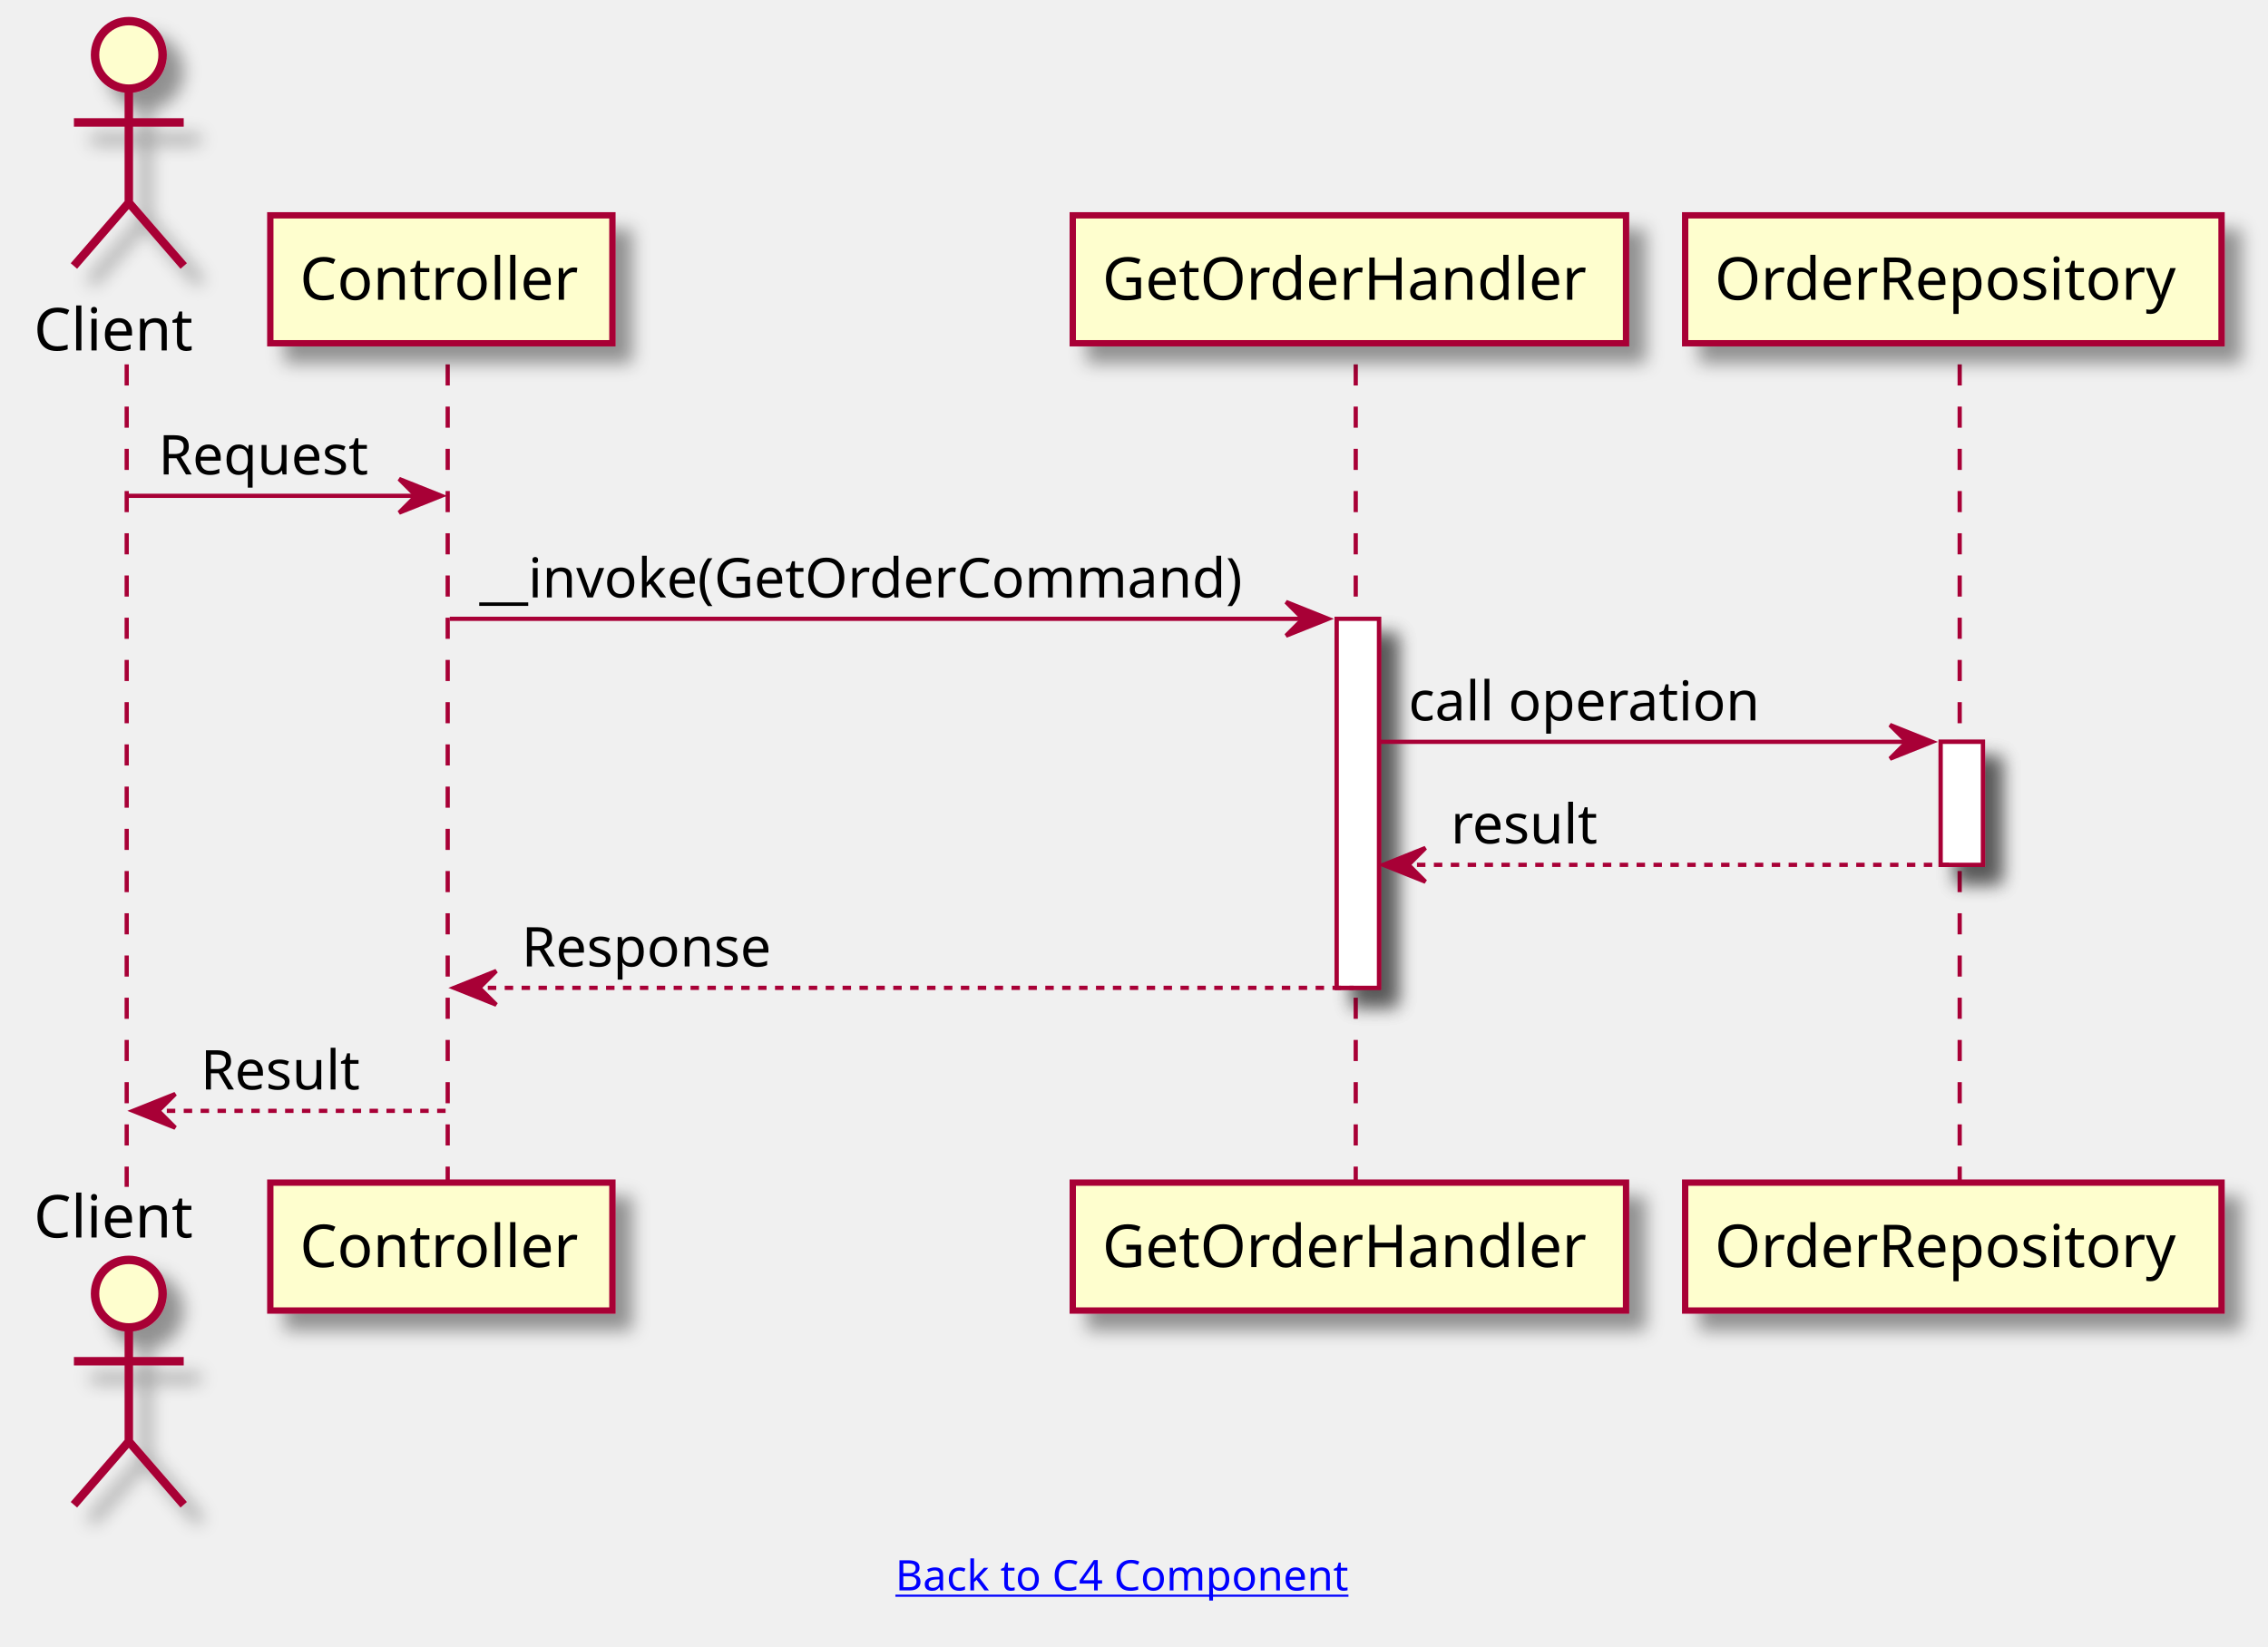
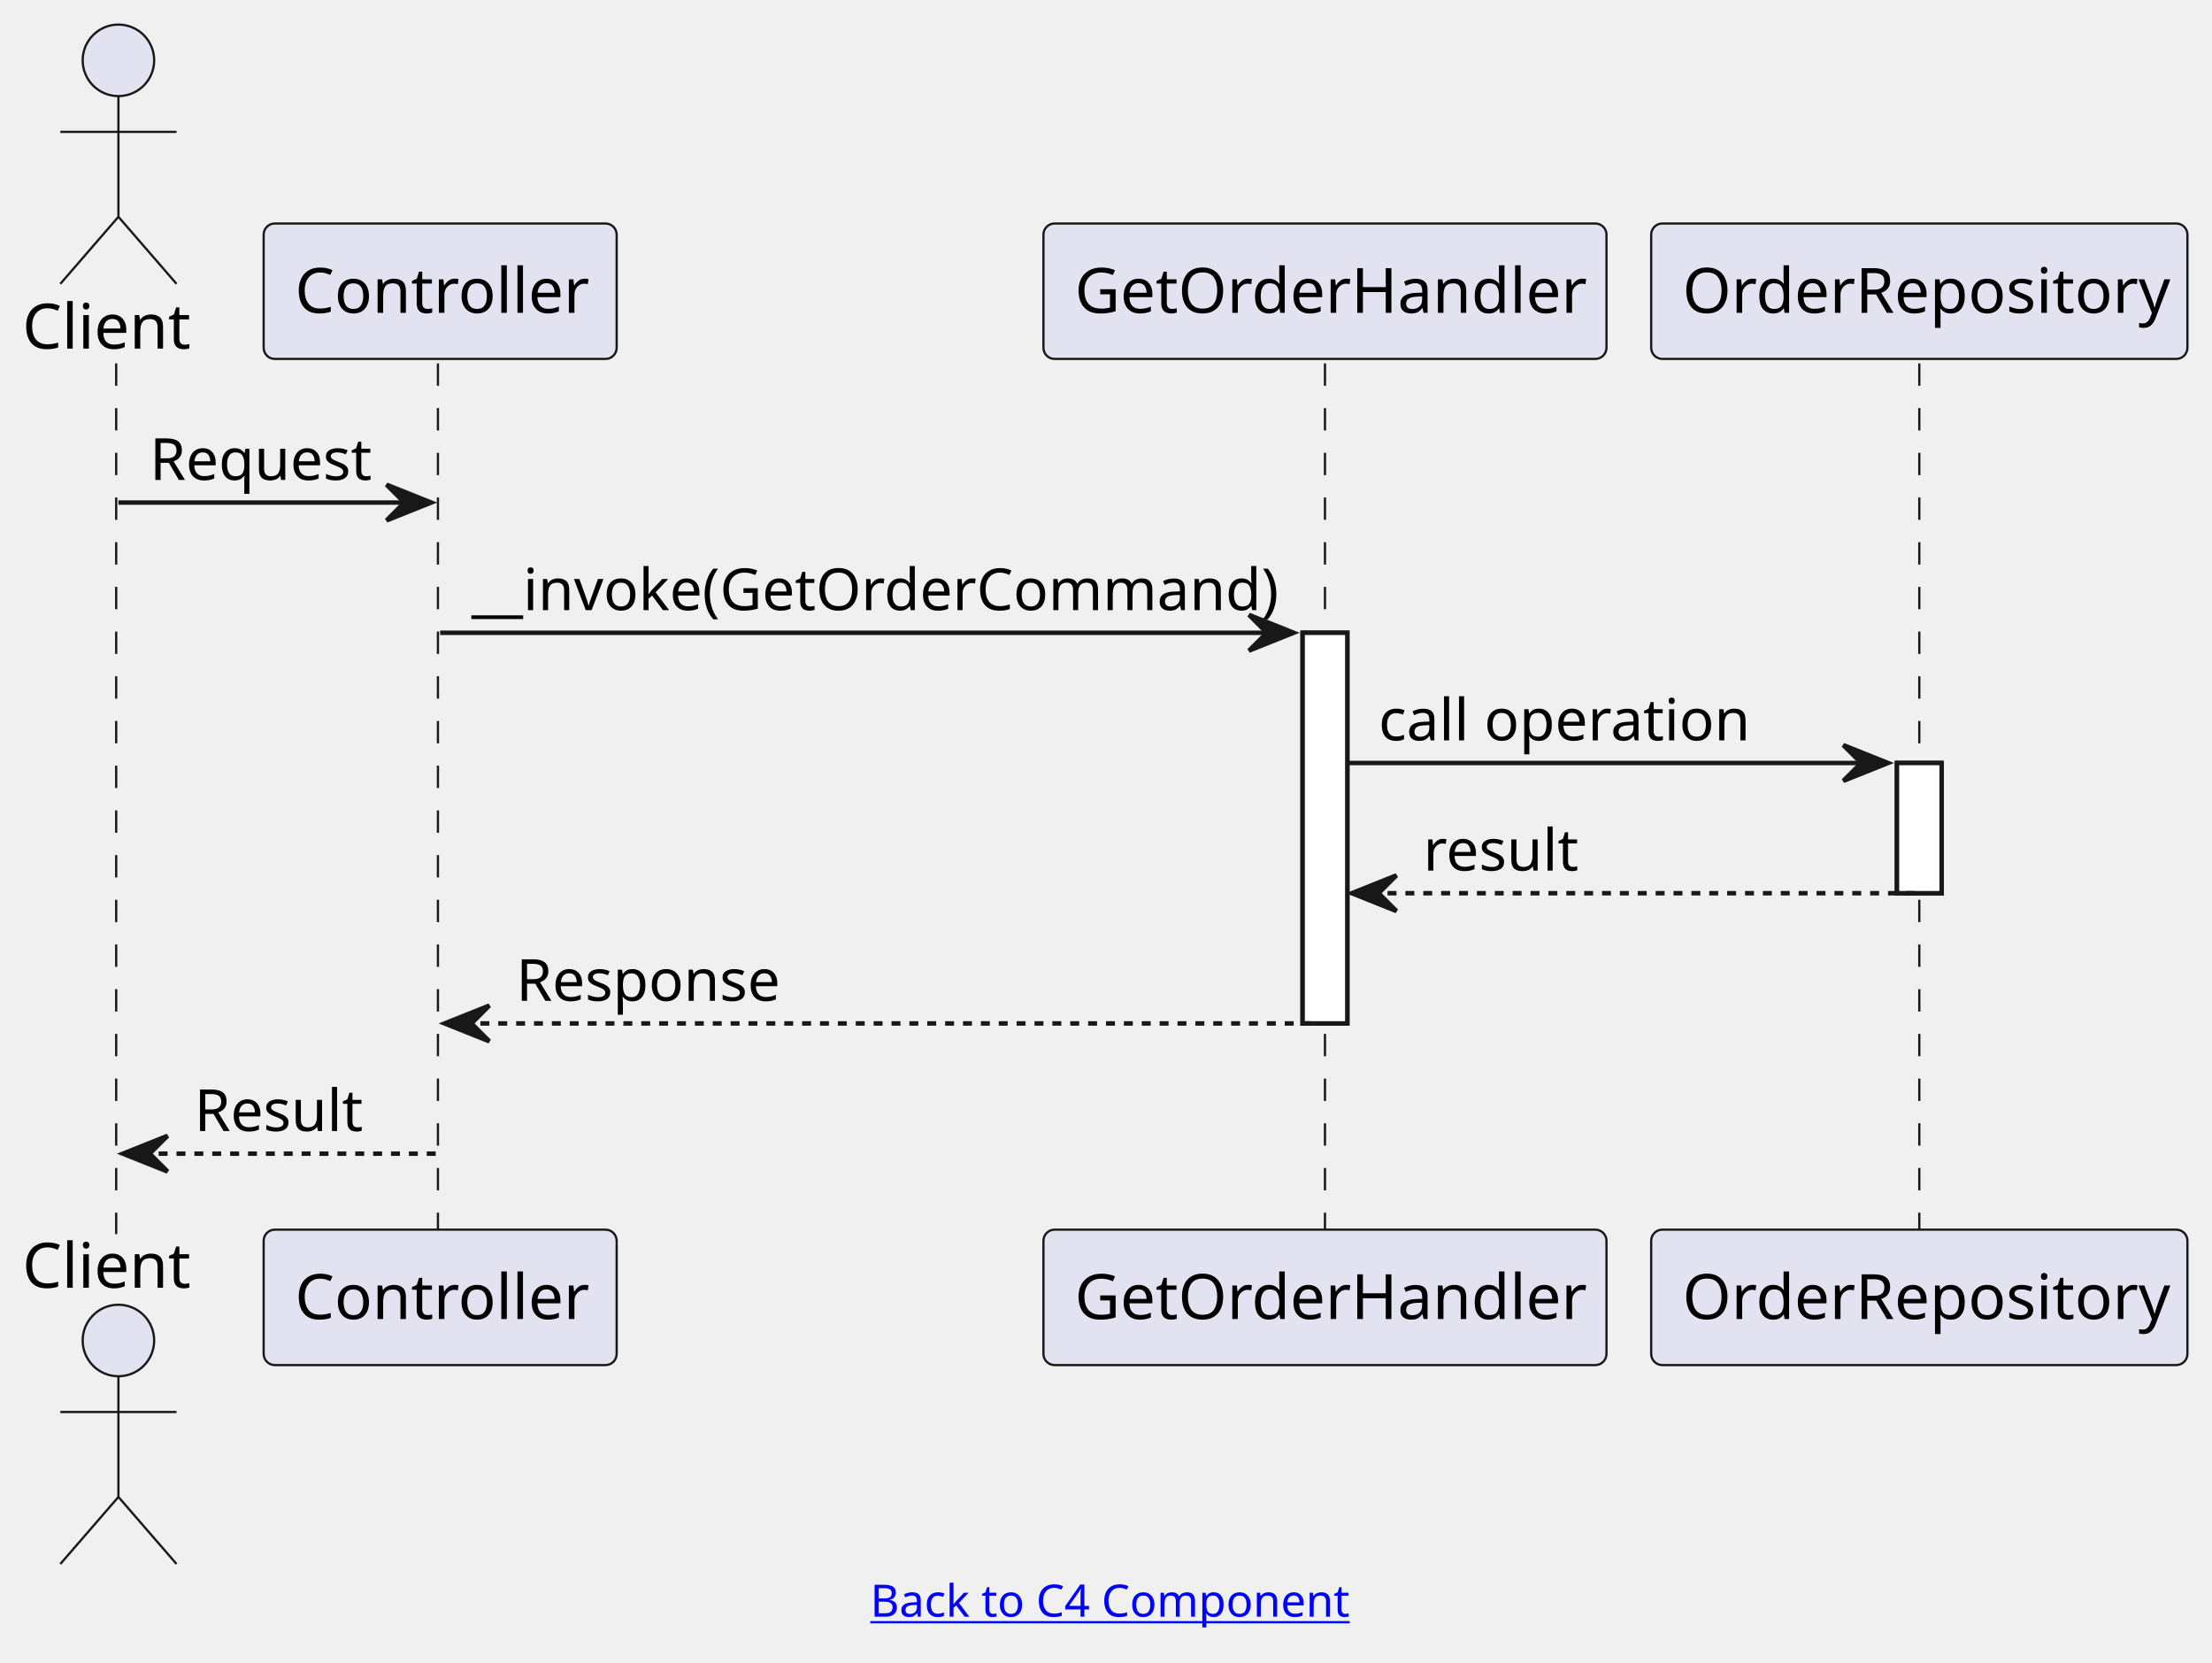
- <svg xmlns="http://www.w3.org/2000/svg" xmlns:xlink="http://www.w3.org/1999/xlink" contentScriptType="application/ecmascript" contentStyleType="text/css" height="390px" preserveAspectRatio="none" style="width:537px;height:390px;" version="1.1" viewBox="0 0 537 390" width="537px" zoomAndPan="magnify">
-   <defs>
-     <filter height="300%" id="f5y9cx17a6pd3" width="300%" x="-1" y="-1">
-       <feGaussianBlur result="blurOut" stdDeviation="2.0" />
-       <feColorMatrix in="blurOut" result="blurOut2" type="matrix" values="0 0 0 0 0 0 0 0 0 0 0 0 0 0 0 0 0 0 .4 0" />
-       <feOffset dx="4.0" dy="4.0" in="blurOut2" result="blurOut3" />
-       <feBlend in="SourceGraphic" in2="blurOut3" mode="normal" />
-     </filter>
-   </defs>
+ <svg xmlns="http://www.w3.org/2000/svg" xmlns:xlink="http://www.w3.org/1999/xlink" contentStyleType="text/css" height="372px" preserveAspectRatio="none" style="width:495px;height:372px;background:#FFFFFF;" version="1.1" viewBox="0 0 495 372" width="495px" zoomAndPan="magnify">
+   <defs />
  <g>
-     <rect fill="#FFFFFF" filter="url(#f5y9cx17a6pd3)" height="87.398" style="stroke: #A80036; stroke-width: 1.0;" width="10" x="316.5" y="146.562" />
-     <rect fill="#FFFFFF" filter="url(#f5y9cx17a6pd3)" height="29.133" style="stroke: #A80036; stroke-width: 1.0;" width="10" x="459.5" y="175.695" />
-     <line style="stroke: #A80036; stroke-width: 1.0; stroke-dasharray: 5.0,5.0;" x1="30" x2="30" y1="86.297" y2="281.094" />
-     <line style="stroke: #A80036; stroke-width: 1.0; stroke-dasharray: 5.0,5.0;" x1="106" x2="106" y1="86.297" y2="281.094" />
-     <line style="stroke: #A80036; stroke-width: 1.0; stroke-dasharray: 5.0,5.0;" x1="321" x2="321" y1="86.297" y2="281.094" />
-     <line style="stroke: #A80036; stroke-width: 1.0; stroke-dasharray: 5.0,5.0;" x1="464" x2="464" y1="86.297" y2="281.094" />
-     <text fill="#000000" font-family="sans-serif" font-size="14" lengthAdjust="spacingAndGlyphs" textLength="39" x="8" y="82.995">Client</text>
-     <ellipse cx="30.5" cy="13" fill="#FEFECE" filter="url(#f5y9cx17a6pd3)" rx="8" ry="8" style="stroke: #A80036; stroke-width: 2.0;" />
-     <path d="M30.5,21 L30.5,48 M17.5,29 L43.5,29 M30.5,48 L17.5,63 M30.5,48 L43.5,63 " fill="none" filter="url(#f5y9cx17a6pd3)" style="stroke: #A80036; stroke-width: 2.0;" />
-     <text fill="#000000" font-family="sans-serif" font-size="14" lengthAdjust="spacingAndGlyphs" textLength="39" x="8" y="293.089">Client</text>
-     <ellipse cx="30.5" cy="306.391" fill="#FEFECE" filter="url(#f5y9cx17a6pd3)" rx="8" ry="8" style="stroke: #A80036; stroke-width: 2.0;" />
-     <path d="M30.5,314.391 L30.5,341.391 M17.5,322.391 L43.5,322.391 M30.5,341.391 L17.5,356.391 M30.5,341.391 L43.5,356.391 " fill="none" filter="url(#f5y9cx17a6pd3)" style="stroke: #A80036; stroke-width: 2.0;" />
-     <rect fill="#FEFECE" filter="url(#f5y9cx17a6pd3)" height="30.297" style="stroke: #A80036; stroke-width: 1.5;" width="81" x="64" y="51" />
-     <text fill="#000000" font-family="sans-serif" font-size="14" lengthAdjust="spacingAndGlyphs" textLength="67" x="71" y="70.995">Controller</text>
-     <rect fill="#FEFECE" filter="url(#f5y9cx17a6pd3)" height="30.297" style="stroke: #A80036; stroke-width: 1.5;" width="81" x="64" y="280.094" />
-     <text fill="#000000" font-family="sans-serif" font-size="14" lengthAdjust="spacingAndGlyphs" textLength="67" x="71" y="300.089">Controller</text>
-     <rect fill="#FEFECE" filter="url(#f5y9cx17a6pd3)" height="30.297" style="stroke: #A80036; stroke-width: 1.5;" width="131" x="254" y="51" />
-     <text fill="#000000" font-family="sans-serif" font-size="14" lengthAdjust="spacingAndGlyphs" textLength="117" x="261" y="70.995">GetOrderHandler</text>
-     <rect fill="#FEFECE" filter="url(#f5y9cx17a6pd3)" height="30.297" style="stroke: #A80036; stroke-width: 1.5;" width="131" x="254" y="280.094" />
-     <text fill="#000000" font-family="sans-serif" font-size="14" lengthAdjust="spacingAndGlyphs" textLength="117" x="261" y="300.089">GetOrderHandler</text>
-     <rect fill="#FEFECE" filter="url(#f5y9cx17a6pd3)" height="30.297" style="stroke: #A80036; stroke-width: 1.5;" width="127" x="399" y="51" />
-     <text fill="#000000" font-family="sans-serif" font-size="14" lengthAdjust="spacingAndGlyphs" textLength="113" x="406" y="70.995">OrderRepository</text>
-     <rect fill="#FEFECE" filter="url(#f5y9cx17a6pd3)" height="30.297" style="stroke: #A80036; stroke-width: 1.5;" width="127" x="399" y="280.094" />
-     <text fill="#000000" font-family="sans-serif" font-size="14" lengthAdjust="spacingAndGlyphs" textLength="113" x="406" y="300.089">OrderRepository</text>
-     <rect fill="#FFFFFF" filter="url(#f5y9cx17a6pd3)" height="87.398" style="stroke: #A80036; stroke-width: 1.0;" width="10" x="316.5" y="146.562" />
-     <rect fill="#FFFFFF" filter="url(#f5y9cx17a6pd3)" height="29.133" style="stroke: #A80036; stroke-width: 1.0;" width="10" x="459.5" y="175.695" />
-     <polygon fill="#A80036" points="94.5,113.43,104.5,117.43,94.5,121.43,98.5,117.43" style="stroke: #A80036; stroke-width: 1.0;" />
-     <line style="stroke: #A80036; stroke-width: 1.0;" x1="30.5" x2="100.5" y1="117.43" y2="117.43" />
-     <text fill="#000000" font-family="sans-serif" font-size="13" lengthAdjust="spacingAndGlyphs" textLength="52" x="37.5" y="112.364">Request</text>
-     <polygon fill="#A80036" points="304.5,142.562,314.5,146.562,304.5,150.562,308.5,146.562" style="stroke: #A80036; stroke-width: 1.0;" />
-     <line style="stroke: #A80036; stroke-width: 1.0;" x1="106.5" x2="310.5" y1="146.562" y2="146.562" />
-     <text fill="#000000" font-family="sans-serif" font-size="13" lengthAdjust="spacingAndGlyphs" textLength="191" x="113.5" y="141.497">__invoke(GetOrderCommand)</text>
-     <polygon fill="#A80036" points="447.5,171.695,457.5,175.695,447.5,179.695,451.5,175.695" style="stroke: #A80036; stroke-width: 1.0;" />
-     <line style="stroke: #A80036; stroke-width: 1.0;" x1="326.5" x2="453.5" y1="175.695" y2="175.695" />
-     <text fill="#000000" font-family="sans-serif" font-size="13" lengthAdjust="spacingAndGlyphs" textLength="86" x="333.5" y="170.629">call operation</text>
-     <polygon fill="#A80036" points="337.5,200.828,327.5,204.828,337.5,208.828,333.5,204.828" style="stroke: #A80036; stroke-width: 1.0;" />
-     <line style="stroke: #A80036; stroke-width: 1.0; stroke-dasharray: 2.0,2.0;" x1="331.5" x2="463.5" y1="204.828" y2="204.828" />
-     <text fill="#000000" font-family="sans-serif" font-size="13" lengthAdjust="spacingAndGlyphs" textLength="36" x="343.5" y="199.762">result</text>
-     <polygon fill="#A80036" points="117.5,229.961,107.5,233.961,117.5,237.961,113.5,233.961" style="stroke: #A80036; stroke-width: 1.0;" />
-     <line style="stroke: #A80036; stroke-width: 1.0; stroke-dasharray: 2.0,2.0;" x1="111.5" x2="320.5" y1="233.961" y2="233.961" />
-     <text fill="#000000" font-family="sans-serif" font-size="13" lengthAdjust="spacingAndGlyphs" textLength="62" x="123.5" y="228.895">Response</text>
-     <polygon fill="#A80036" points="41.5,259.094,31.5,263.094,41.5,267.094,37.5,263.094" style="stroke: #A80036; stroke-width: 1.0;" />
-     <line style="stroke: #A80036; stroke-width: 1.0; stroke-dasharray: 2.0,2.0;" x1="35.5" x2="105.5" y1="263.094" y2="263.094" />
-     <text fill="#000000" font-family="sans-serif" font-size="13" lengthAdjust="spacingAndGlyphs" textLength="39" x="47.5" y="258.028">Result</text>
+     <rect fill="#FFFFFF" height="87.398" style="stroke:#181818;stroke-width:1.0;" width="10" x="291.5" y="141.562" />
+     <rect fill="#FFFFFF" height="29.133" style="stroke:#181818;stroke-width:1.0;" width="10" x="424.5" y="170.695" />
+     <line style="stroke:#181818;stroke-width:0.5;stroke-dasharray:5.0,5.0;" x1="26" x2="26" y1="81.297" y2="276.094" />
+     <line style="stroke:#181818;stroke-width:0.5;stroke-dasharray:5.0,5.0;" x1="98" x2="98" y1="81.297" y2="276.094" />
+     <line style="stroke:#181818;stroke-width:0.5;stroke-dasharray:5.0,5.0;" x1="296.5" x2="296.5" y1="81.297" y2="276.094" />
+     <line style="stroke:#181818;stroke-width:0.5;stroke-dasharray:5.0,5.0;" x1="429.5" x2="429.5" y1="81.297" y2="276.094" />
+     <text fill="#000000" font-family="sans-serif" font-size="14" lengthAdjust="spacing" textLength="37" x="5" y="77.995">Client</text>
+     <ellipse cx="26.5" cy="13.5" fill="#E2E2F0" rx="8" ry="8" style="stroke:#181818;stroke-width:0.5;" />
+     <path d="M26.5,21.5 L26.5,48.5 M13.5,29.5 L39.5,29.5 M26.5,48.5 L13.5,63.5 M26.5,48.5 L39.5,63.5 " fill="none" style="stroke:#181818;stroke-width:0.5;" />
+     <text fill="#000000" font-family="sans-serif" font-size="14" lengthAdjust="spacing" textLength="37" x="5" y="288.089">Client</text>
+     <ellipse cx="26.5" cy="299.891" fill="#E2E2F0" rx="8" ry="8" style="stroke:#181818;stroke-width:0.5;" />
+     <path d="M26.5,307.891 L26.5,334.891 M13.5,315.891 L39.5,315.891 M26.5,334.891 L13.5,349.891 M26.5,334.891 L39.5,349.891 " fill="none" style="stroke:#181818;stroke-width:0.5;" />
+     <rect fill="#E2E2F0" height="30.297" rx="2.5" ry="2.5" style="stroke:#181818;stroke-width:0.5;" width="79" x="59" y="50" />
+     <text fill="#000000" font-family="sans-serif" font-size="14" lengthAdjust="spacing" textLength="65" x="66" y="69.995">Controller</text>
+     <rect fill="#E2E2F0" height="30.297" rx="2.5" ry="2.5" style="stroke:#181818;stroke-width:0.5;" width="79" x="59" y="275.094" />
+     <text fill="#000000" font-family="sans-serif" font-size="14" lengthAdjust="spacing" textLength="65" x="66" y="295.089">Controller</text>
+     <rect fill="#E2E2F0" height="30.297" rx="2.5" ry="2.5" style="stroke:#181818;stroke-width:0.5;" width="126" x="233.5" y="50" />
+     <text fill="#000000" font-family="sans-serif" font-size="14" lengthAdjust="spacing" textLength="112" x="240.5" y="69.995">GetOrderHandler</text>
+     <rect fill="#E2E2F0" height="30.297" rx="2.5" ry="2.5" style="stroke:#181818;stroke-width:0.5;" width="126" x="233.5" y="275.094" />
+     <text fill="#000000" font-family="sans-serif" font-size="14" lengthAdjust="spacing" textLength="112" x="240.5" y="295.089">GetOrderHandler</text>
+     <rect fill="#E2E2F0" height="30.297" rx="2.5" ry="2.5" style="stroke:#181818;stroke-width:0.5;" width="120" x="369.5" y="50" />
+     <text fill="#000000" font-family="sans-serif" font-size="14" lengthAdjust="spacing" textLength="106" x="376.5" y="69.995">OrderRepository</text>
+     <rect fill="#E2E2F0" height="30.297" rx="2.5" ry="2.5" style="stroke:#181818;stroke-width:0.5;" width="120" x="369.5" y="275.094" />
+     <text fill="#000000" font-family="sans-serif" font-size="14" lengthAdjust="spacing" textLength="106" x="376.5" y="295.089">OrderRepository</text>
+     <rect fill="#FFFFFF" height="87.398" style="stroke:#181818;stroke-width:1.0;" width="10" x="291.5" y="141.562" />
+     <rect fill="#FFFFFF" height="29.133" style="stroke:#181818;stroke-width:1.0;" width="10" x="424.5" y="170.695" />
+     <polygon fill="#181818" points="86.5,108.43,96.5,112.43,86.5,116.43,90.5,112.43" style="stroke:#181818;stroke-width:1.0;" />
+     <line style="stroke:#181818;stroke-width:1.0;" x1="26.5" x2="92.5" y1="112.43" y2="112.43" />
+     <text fill="#000000" font-family="sans-serif" font-size="13" lengthAdjust="spacing" textLength="48" x="33.5" y="107.364">Request</text>
+     <polygon fill="#181818" points="279.5,137.562,289.5,141.562,279.5,145.562,283.5,141.562" style="stroke:#181818;stroke-width:1.0;" />
+     <line style="stroke:#181818;stroke-width:1.0;" x1="98.5" x2="285.5" y1="141.562" y2="141.562" />
+     <text fill="#000000" font-family="sans-serif" font-size="13" lengthAdjust="spacing" textLength="174" x="105.5" y="136.497">__invoke(GetOrderCommand)</text>
+     <polygon fill="#181818" points="412.5,166.695,422.5,170.695,412.5,174.695,416.5,170.695" style="stroke:#181818;stroke-width:1.0;" />
+     <line style="stroke:#181818;stroke-width:1.0;" x1="301.5" x2="418.5" y1="170.695" y2="170.695" />
+     <text fill="#000000" font-family="sans-serif" font-size="13" lengthAdjust="spacing" textLength="80" x="308.5" y="165.629">call operation</text>
+     <polygon fill="#181818" points="312.5,195.828,302.5,199.828,312.5,203.828,308.5,199.828" style="stroke:#181818;stroke-width:1.0;" />
+     <line style="stroke:#181818;stroke-width:1.0;stroke-dasharray:2.0,2.0;" x1="306.5" x2="428.5" y1="199.828" y2="199.828" />
+     <text fill="#000000" font-family="sans-serif" font-size="13" lengthAdjust="spacing" textLength="33" x="318.5" y="194.762">result</text>
+     <polygon fill="#181818" points="109.5,224.961,99.5,228.961,109.5,232.961,105.5,228.961" style="stroke:#181818;stroke-width:1.0;" />
+     <line style="stroke:#181818;stroke-width:1.0;stroke-dasharray:2.0,2.0;" x1="103.5" x2="295.5" y1="228.961" y2="228.961" />
+     <text fill="#000000" font-family="sans-serif" font-size="13" lengthAdjust="spacing" textLength="58" x="115.5" y="223.895">Response</text>
+     <polygon fill="#181818" points="37.5,254.094,27.5,258.094,37.5,262.094,33.5,258.094" style="stroke:#181818;stroke-width:1.0;" />
+     <line style="stroke:#181818;stroke-width:1.0;stroke-dasharray:2.0,2.0;" x1="31.5" x2="97.5" y1="258.094" y2="258.094" />
+     <text fill="#000000" font-family="sans-serif" font-size="13" lengthAdjust="spacing" textLength="36" x="43.5" y="253.028">Result</text>
    <a href="https://mundiir.github.io/meetup-2025-orders-service/c4-component.svg" target="_top" title="https://mundiir.github.io/meetup-2025-orders-service/c4-component.svg" xlink:actuate="onRequest" xlink:href="https://mundiir.github.io/meetup-2025-orders-service/c4-component.svg" xlink:show="new" xlink:title="https://mundiir.github.io/meetup-2025-orders-service/c4-component.svg" xlink:type="simple">
-       <text fill="#0000FF" font-family="sans-serif" font-size="10" lengthAdjust="spacingAndGlyphs" text-decoration="underline" textLength="114" x="212" y="376.673">Back to C4 Component</text>
+       <text fill="#0000FF" font-family="sans-serif" font-size="10" lengthAdjust="spacing" text-decoration="underline" textLength="104" x="194.75" y="361.673">Back to C4 Component</text>
    </a>
  </g>
</svg>
